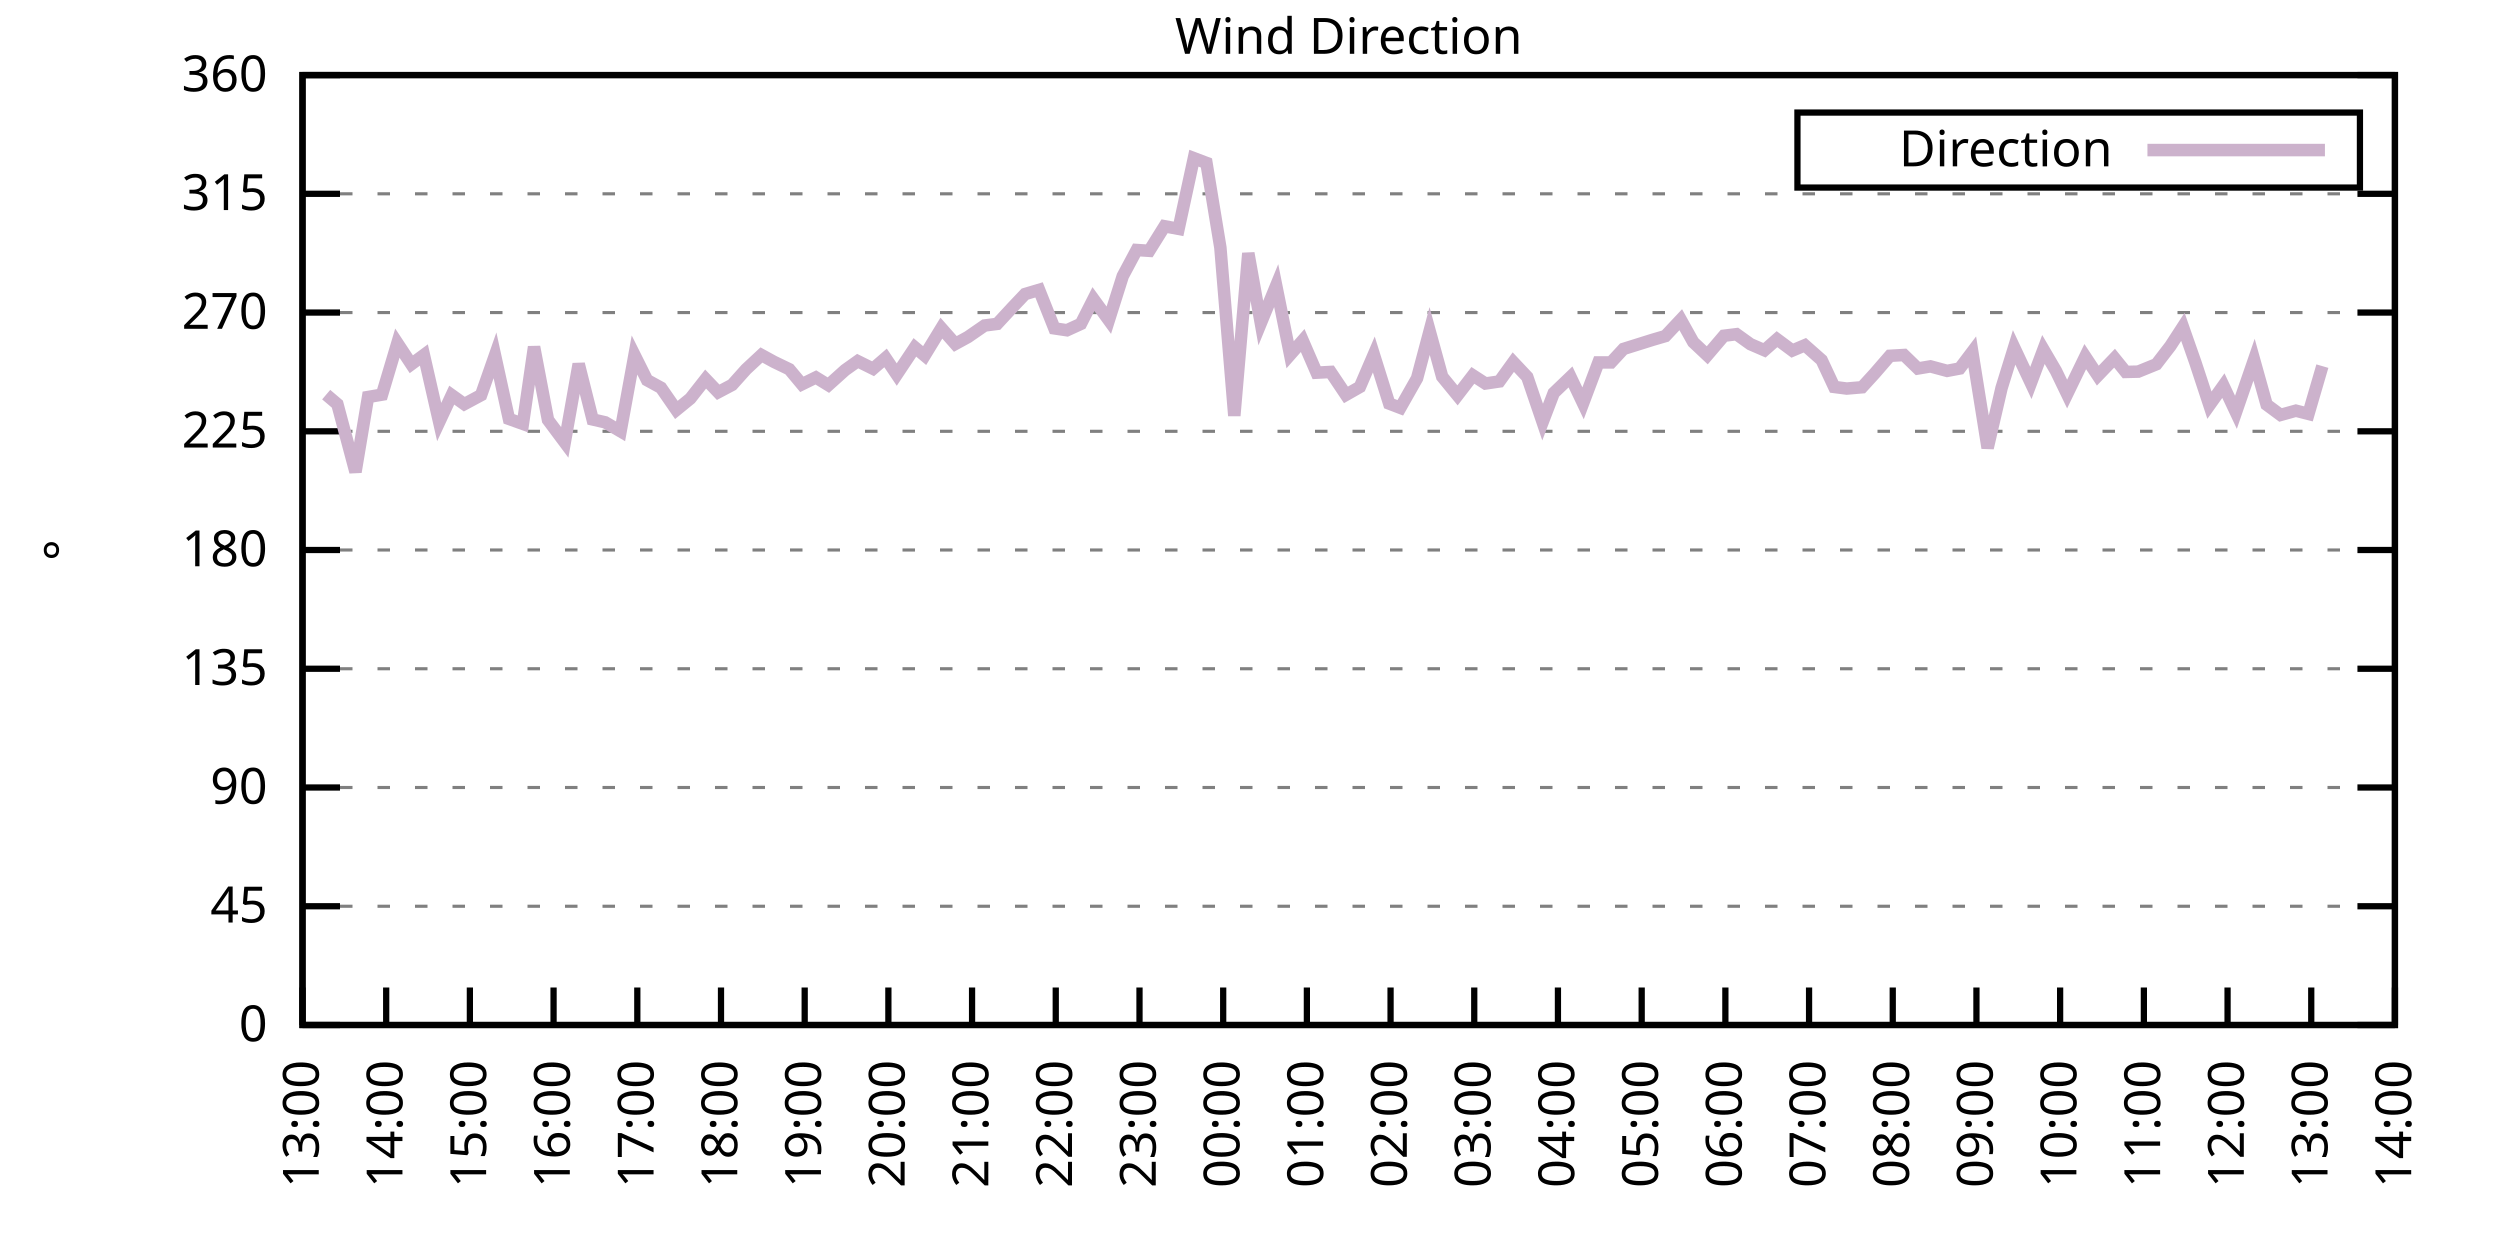
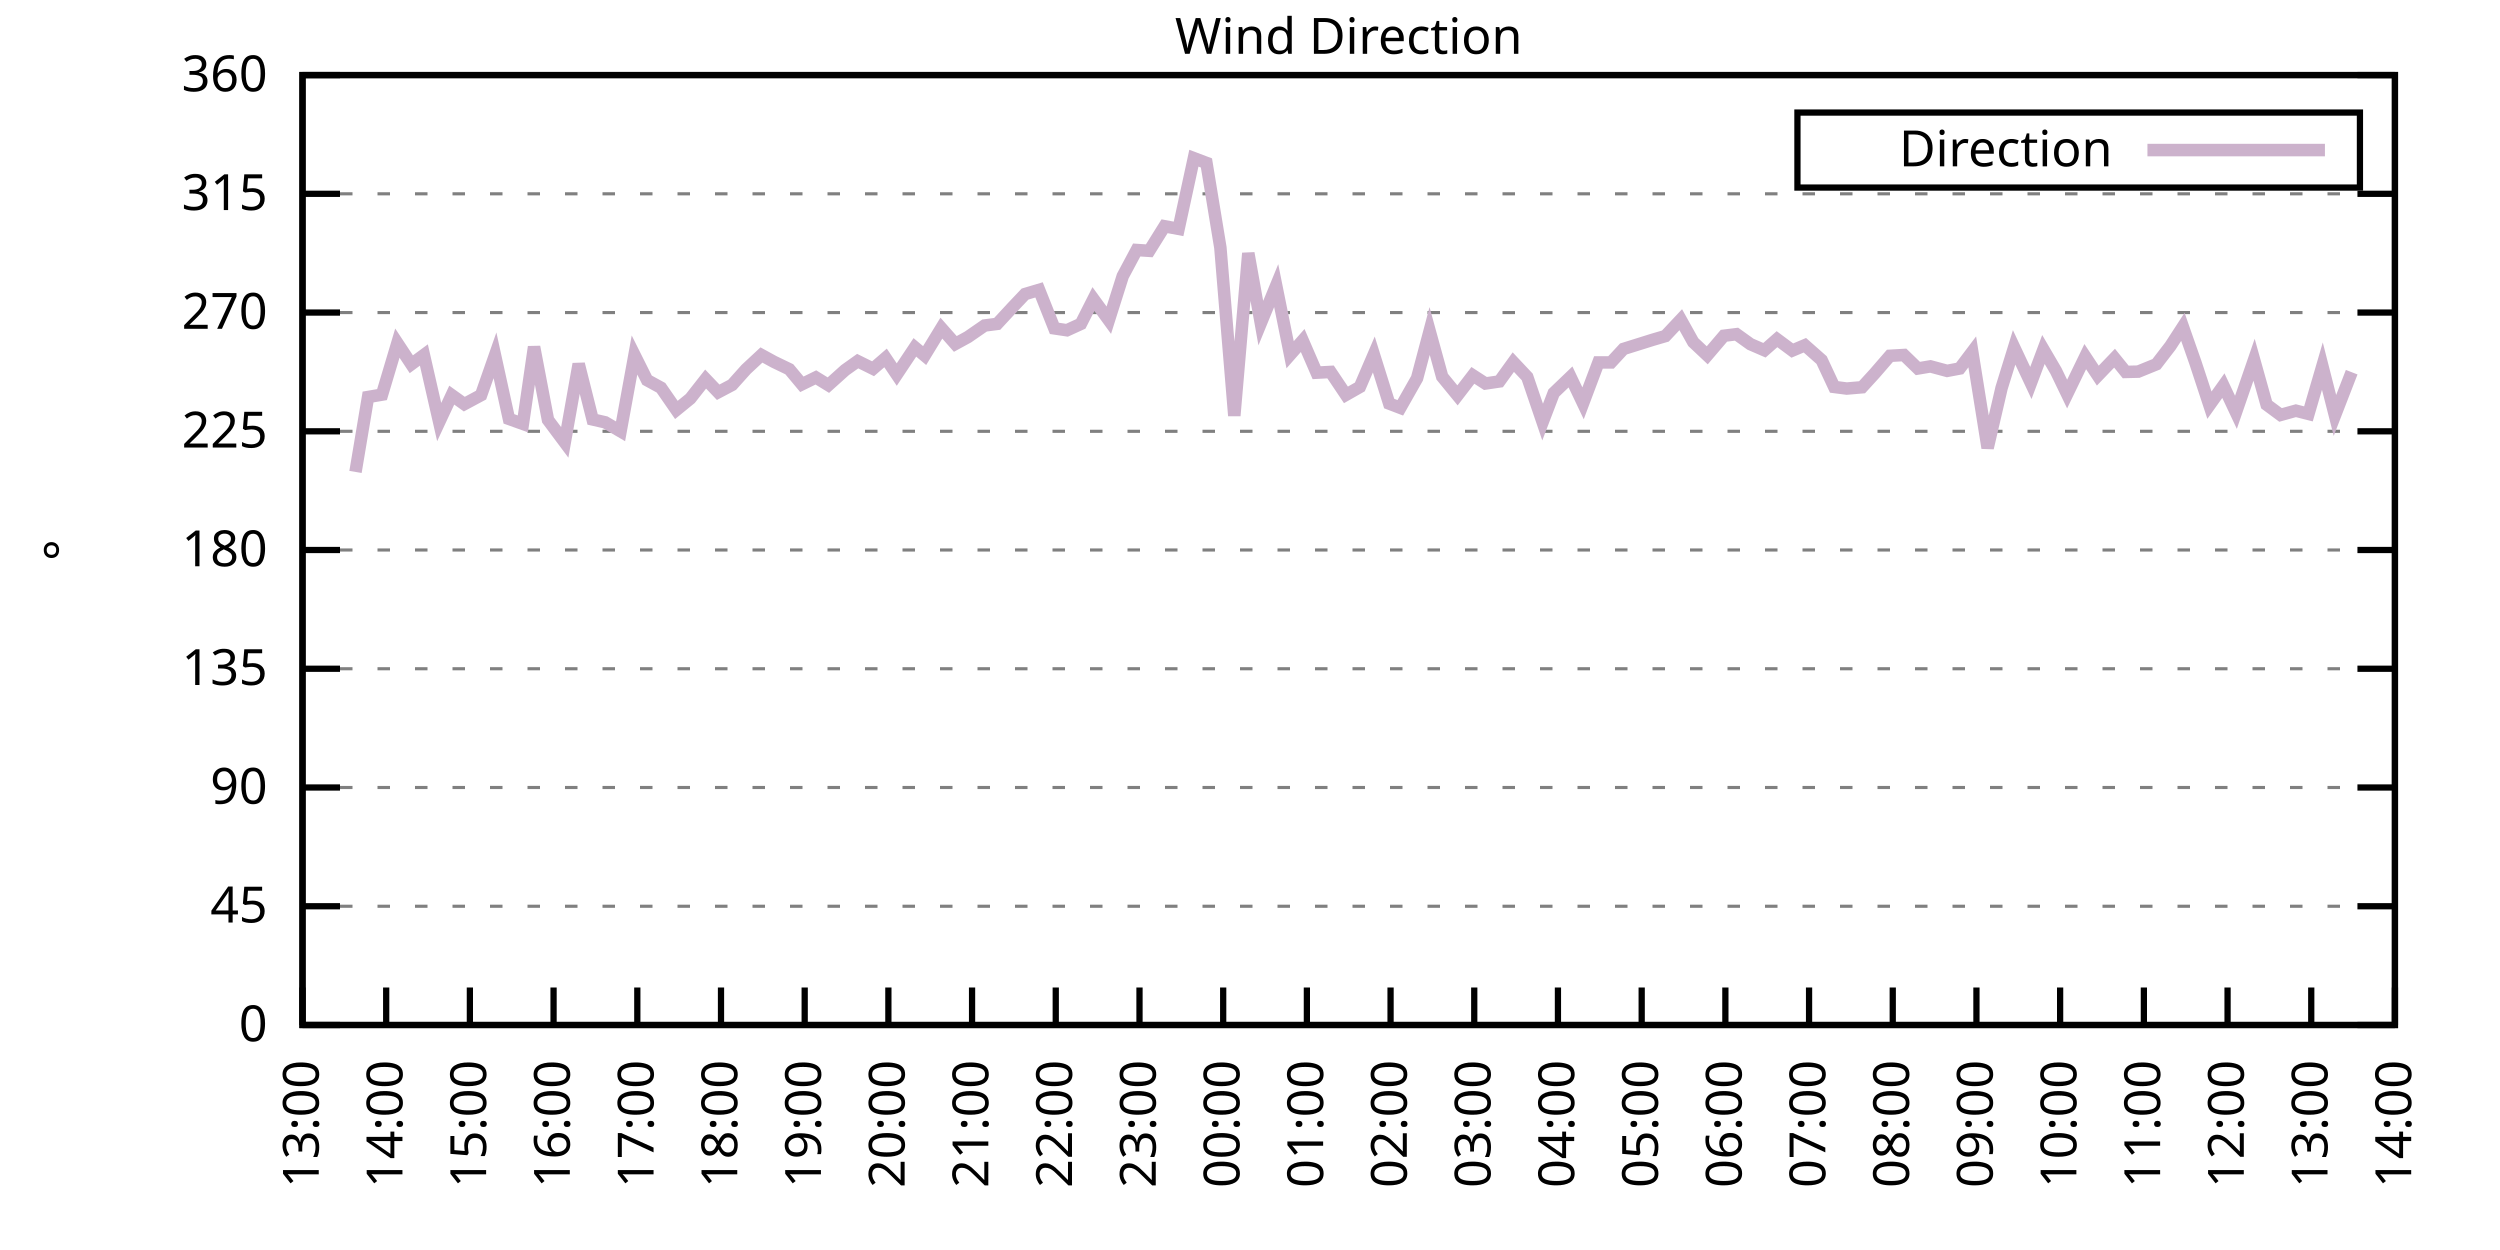
<svg xmlns="http://www.w3.org/2000/svg" xmlns:xlink="http://www.w3.org/1999/xlink" width="400" height="200" viewBox="0 0 400 200">
  <g id="gnuplot_canvas">
    <rect x="0" y="0" width="400" height="200" fill="none" />
    <defs>
      <circle id="gpDot" r="0.5" stroke-width="0.5" stroke="currentColor" />
      <path id="gpPt0" stroke-width="0.333" stroke="currentColor" d="M-1,0 h2 M0,-1 v2" />
      <path id="gpPt1" stroke-width="0.333" stroke="currentColor" d="M-1,-1 L1,1 M1,-1 L-1,1" />
      <path id="gpPt2" stroke-width="0.333" stroke="currentColor" d="M-1,0 L1,0 M0,-1 L0,1 M-1,-1 L1,1 M-1,1 L1,-1" />
      <rect id="gpPt3" stroke-width="0.333" stroke="currentColor" x="-1" y="-1" width="2" height="2" />
      <rect id="gpPt4" stroke-width="0.333" stroke="currentColor" fill="currentColor" x="-1" y="-1" width="2" height="2" />
      <circle id="gpPt5" stroke-width="0.333" stroke="currentColor" cx="0" cy="0" r="1" />
      <use xlink:href="#gpPt5" id="gpPt6" fill="currentColor" stroke="none" />
      <path id="gpPt7" stroke-width="0.333" stroke="currentColor" d="M0,-1.33 L-1.33,0.67 L1.33,0.67 z" />
      <use xlink:href="#gpPt7" id="gpPt8" fill="currentColor" stroke="none" />
      <use xlink:href="#gpPt7" id="gpPt9" stroke="currentColor" transform="rotate(180)" />
      <use xlink:href="#gpPt9" id="gpPt10" fill="currentColor" stroke="none" />
      <use xlink:href="#gpPt3" id="gpPt11" stroke="currentColor" transform="rotate(45)" />
      <use xlink:href="#gpPt11" id="gpPt12" fill="currentColor" stroke="none" />
      <path id="gpPt13" stroke-width="0.333" stroke="currentColor" d="M0,1.330 L1.265,0.411 L0.782,-1.067 L-0.782,-1.076 L-1.265,0.411 z" />
      <use xlink:href="#gpPt13" id="gpPt14" fill="currentColor" stroke="none" />
      <filter id="textbox" filterUnits="objectBoundingBox" x="0" y="0" height="1" width="1">
        <feFlood flood-color="white" flood-opacity="1" result="bgnd" />
        <feComposite in="SourceGraphic" in2="bgnd" operator="atop" />
      </filter>
      <filter id="greybox" filterUnits="objectBoundingBox" x="0" y="0" height="1" width="1">
        <feFlood flood-color="lightgrey" flood-opacity="1" result="grey" />
        <feComposite in="SourceGraphic" in2="grey" operator="atop" />
      </filter>
    </defs>
    <g fill="none" color="white" stroke="currentColor" stroke-width="1.00" stroke-linecap="butt" stroke-linejoin="miter">
</g>
    <g fill="none" color="black" stroke="currentColor" stroke-width="1.00" stroke-linecap="butt" stroke-linejoin="miter">
      <g stroke="none" shape-rendering="crispEdges">
        <polygon fill="rgb(255, 255, 255)" points="48.40,164.00 383.18,164.00 383.18,12.02 48.40,12.02 " />
      </g>
    </g>
    <g fill="none" color="black" stroke="currentColor" stroke-width="1.00" stroke-linecap="butt" stroke-linejoin="miter">
</g>
    <g fill="none" color="black" stroke="black" stroke-width="0.50" stroke-linecap="butt" stroke-linejoin="miter">
</g>
    <g fill="none" color="gray" stroke="currentColor" stroke-width="0.50" stroke-linecap="butt" stroke-linejoin="miter">
      <path stroke="gray" stroke-dasharray="2,4" class="gridline" d="M48.40,164.00 L383.19,164.00  " />
    </g>
    <g fill="none" color="gray" stroke="gray" stroke-width="1.00" stroke-linecap="butt" stroke-linejoin="miter">
</g>
    <g fill="none" color="black" stroke="currentColor" stroke-width="1.00" stroke-linecap="butt" stroke-linejoin="miter">
      <path stroke="black" d="M48.40,164.00 L54.40,164.00 M383.19,164.00 L377.19,164.00  " />
      <g transform="translate(42.80,166.60)" stroke="none" fill="black" font-family="Sans" font-size="8.00" text-anchor="end">
        <text>
          <tspan font-family="Sans"> 0</tspan>
        </text>
      </g>
    </g>
    <g fill="none" color="black" stroke="currentColor" stroke-width="1.00" stroke-linecap="butt" stroke-linejoin="miter">
</g>
    <g fill="none" color="black" stroke="black" stroke-width="0.50" stroke-linecap="butt" stroke-linejoin="miter">
</g>
    <g fill="none" color="gray" stroke="currentColor" stroke-width="0.50" stroke-linecap="butt" stroke-linejoin="miter">
      <path stroke="gray" stroke-dasharray="2,4" class="gridline" d="M48.40,145.00 L383.19,145.00  " />
    </g>
    <g fill="none" color="gray" stroke="gray" stroke-width="1.00" stroke-linecap="butt" stroke-linejoin="miter">
</g>
    <g fill="none" color="black" stroke="currentColor" stroke-width="1.00" stroke-linecap="butt" stroke-linejoin="miter">
      <path stroke="black" d="M48.40,145.00 L54.40,145.00 M383.19,145.00 L377.19,145.00  " />
      <g transform="translate(42.80,147.60)" stroke="none" fill="black" font-family="Sans" font-size="8.00" text-anchor="end">
        <text>
          <tspan font-family="Sans"> 45</tspan>
        </text>
      </g>
    </g>
    <g fill="none" color="black" stroke="currentColor" stroke-width="1.00" stroke-linecap="butt" stroke-linejoin="miter">
</g>
    <g fill="none" color="black" stroke="black" stroke-width="0.50" stroke-linecap="butt" stroke-linejoin="miter">
</g>
    <g fill="none" color="gray" stroke="currentColor" stroke-width="0.50" stroke-linecap="butt" stroke-linejoin="miter">
      <path stroke="gray" stroke-dasharray="2,4" class="gridline" d="M48.40,126.00 L383.19,126.00  " />
    </g>
    <g fill="none" color="gray" stroke="gray" stroke-width="1.00" stroke-linecap="butt" stroke-linejoin="miter">
</g>
    <g fill="none" color="black" stroke="currentColor" stroke-width="1.00" stroke-linecap="butt" stroke-linejoin="miter">
      <path stroke="black" d="M48.40,126.00 L54.40,126.00 M383.19,126.00 L377.19,126.00  " />
      <g transform="translate(42.80,128.60)" stroke="none" fill="black" font-family="Sans" font-size="8.00" text-anchor="end">
        <text>
          <tspan font-family="Sans"> 90</tspan>
        </text>
      </g>
    </g>
    <g fill="none" color="black" stroke="currentColor" stroke-width="1.00" stroke-linecap="butt" stroke-linejoin="miter">
</g>
    <g fill="none" color="black" stroke="black" stroke-width="0.50" stroke-linecap="butt" stroke-linejoin="miter">
</g>
    <g fill="none" color="gray" stroke="currentColor" stroke-width="0.50" stroke-linecap="butt" stroke-linejoin="miter">
      <path stroke="gray" stroke-dasharray="2,4" class="gridline" d="M48.40,107.00 L383.19,107.00  " />
    </g>
    <g fill="none" color="gray" stroke="gray" stroke-width="1.00" stroke-linecap="butt" stroke-linejoin="miter">
</g>
    <g fill="none" color="black" stroke="currentColor" stroke-width="1.00" stroke-linecap="butt" stroke-linejoin="miter">
      <path stroke="black" d="M48.40,107.00 L54.40,107.00 M383.19,107.00 L377.19,107.00  " />
      <g transform="translate(42.80,109.60)" stroke="none" fill="black" font-family="Sans" font-size="8.00" text-anchor="end">
        <text>
          <tspan font-family="Sans"> 135</tspan>
        </text>
      </g>
    </g>
    <g fill="none" color="black" stroke="currentColor" stroke-width="1.00" stroke-linecap="butt" stroke-linejoin="miter">
</g>
    <g fill="none" color="black" stroke="black" stroke-width="0.50" stroke-linecap="butt" stroke-linejoin="miter">
</g>
    <g fill="none" color="gray" stroke="currentColor" stroke-width="0.50" stroke-linecap="butt" stroke-linejoin="miter">
      <path stroke="gray" stroke-dasharray="2,4" class="gridline" d="M48.40,88.00 L383.19,88.00  " />
    </g>
    <g fill="none" color="gray" stroke="gray" stroke-width="1.00" stroke-linecap="butt" stroke-linejoin="miter">
</g>
    <g fill="none" color="black" stroke="currentColor" stroke-width="1.00" stroke-linecap="butt" stroke-linejoin="miter">
      <path stroke="black" d="M48.40,88.00 L54.40,88.00 M383.19,88.00 L377.19,88.00  " />
      <g transform="translate(42.80,90.60)" stroke="none" fill="black" font-family="Sans" font-size="8.00" text-anchor="end">
        <text>
          <tspan font-family="Sans"> 180</tspan>
        </text>
      </g>
    </g>
    <g fill="none" color="black" stroke="currentColor" stroke-width="1.00" stroke-linecap="butt" stroke-linejoin="miter">
</g>
    <g fill="none" color="black" stroke="black" stroke-width="0.50" stroke-linecap="butt" stroke-linejoin="miter">
</g>
    <g fill="none" color="gray" stroke="currentColor" stroke-width="0.50" stroke-linecap="butt" stroke-linejoin="miter">
      <path stroke="gray" stroke-dasharray="2,4" class="gridline" d="M48.40,69.01 L383.19,69.01  " />
    </g>
    <g fill="none" color="gray" stroke="gray" stroke-width="1.00" stroke-linecap="butt" stroke-linejoin="miter">
</g>
    <g fill="none" color="black" stroke="currentColor" stroke-width="1.00" stroke-linecap="butt" stroke-linejoin="miter">
      <path stroke="black" d="M48.40,69.01 L54.40,69.01 M383.19,69.01 L377.19,69.01  " />
      <g transform="translate(42.80,71.61)" stroke="none" fill="black" font-family="Sans" font-size="8.00" text-anchor="end">
        <text>
          <tspan font-family="Sans"> 225</tspan>
        </text>
      </g>
    </g>
    <g fill="none" color="black" stroke="currentColor" stroke-width="1.00" stroke-linecap="butt" stroke-linejoin="miter">
</g>
    <g fill="none" color="black" stroke="black" stroke-width="0.50" stroke-linecap="butt" stroke-linejoin="miter">
</g>
    <g fill="none" color="gray" stroke="currentColor" stroke-width="0.50" stroke-linecap="butt" stroke-linejoin="miter">
      <path stroke="gray" stroke-dasharray="2,4" class="gridline" d="M48.40,50.01 L383.19,50.01  " />
    </g>
    <g fill="none" color="gray" stroke="gray" stroke-width="1.00" stroke-linecap="butt" stroke-linejoin="miter">
</g>
    <g fill="none" color="black" stroke="currentColor" stroke-width="1.00" stroke-linecap="butt" stroke-linejoin="miter">
      <path stroke="black" d="M48.40,50.01 L54.40,50.01 M383.19,50.01 L377.19,50.01  " />
      <g transform="translate(42.80,52.61)" stroke="none" fill="black" font-family="Sans" font-size="8.00" text-anchor="end">
        <text>
          <tspan font-family="Sans"> 270</tspan>
        </text>
      </g>
    </g>
    <g fill="none" color="black" stroke="currentColor" stroke-width="1.00" stroke-linecap="butt" stroke-linejoin="miter">
</g>
    <g fill="none" color="black" stroke="black" stroke-width="0.50" stroke-linecap="butt" stroke-linejoin="miter">
</g>
    <g fill="none" color="gray" stroke="currentColor" stroke-width="0.50" stroke-linecap="butt" stroke-linejoin="miter">
      <path stroke="gray" stroke-dasharray="2,4" class="gridline" d="M48.40,31.01 L383.19,31.01  " />
    </g>
    <g fill="none" color="gray" stroke="gray" stroke-width="1.00" stroke-linecap="butt" stroke-linejoin="miter">
</g>
    <g fill="none" color="black" stroke="currentColor" stroke-width="1.00" stroke-linecap="butt" stroke-linejoin="miter">
      <path stroke="black" d="M48.40,31.01 L54.40,31.01 M383.19,31.01 L377.19,31.01  " />
      <g transform="translate(42.80,33.61)" stroke="none" fill="black" font-family="Sans" font-size="8.00" text-anchor="end">
        <text>
          <tspan font-family="Sans"> 315</tspan>
        </text>
      </g>
    </g>
    <g fill="none" color="black" stroke="currentColor" stroke-width="1.00" stroke-linecap="butt" stroke-linejoin="miter">
</g>
    <g fill="none" color="black" stroke="black" stroke-width="0.50" stroke-linecap="butt" stroke-linejoin="miter">
</g>
    <g fill="none" color="gray" stroke="currentColor" stroke-width="0.50" stroke-linecap="butt" stroke-linejoin="miter">
      <path stroke="gray" stroke-dasharray="2,4" class="gridline" d="M48.40,12.01 L383.19,12.01  " />
    </g>
    <g fill="none" color="gray" stroke="gray" stroke-width="1.00" stroke-linecap="butt" stroke-linejoin="miter">
</g>
    <g fill="none" color="black" stroke="currentColor" stroke-width="1.00" stroke-linecap="butt" stroke-linejoin="miter">
      <path stroke="black" d="M48.40,12.01 L54.40,12.01 M383.19,12.01 L377.19,12.01  " />
      <g transform="translate(42.80,14.61)" stroke="none" fill="black" font-family="Sans" font-size="8.00" text-anchor="end">
        <text>
          <tspan font-family="Sans"> 360</tspan>
        </text>
      </g>
    </g>
    <g fill="none" color="black" stroke="currentColor" stroke-width="1.00" stroke-linecap="butt" stroke-linejoin="miter">
      <path stroke="black" d="M48.40,164.00 L48.40,158.00  " />
      <g transform="translate(51.00,169.60) rotate(270.00)" stroke="none" fill="black" font-family="Sans" font-size="8.00" text-anchor="end">
        <text>
          <tspan font-family="Sans">13:00</tspan>
        </text>
      </g>
    </g>
    <g fill="none" color="black" stroke="currentColor" stroke-width="1.00" stroke-linecap="butt" stroke-linejoin="miter">
      <path stroke="black" d="M61.79,164.00 L61.79,158.00  " />
      <g transform="translate(64.39,169.60) rotate(270.00)" stroke="none" fill="black" font-family="Sans" font-size="8.00" text-anchor="end">
        <text>
          <tspan font-family="Sans">14:00</tspan>
        </text>
      </g>
    </g>
    <g fill="none" color="black" stroke="currentColor" stroke-width="1.00" stroke-linecap="butt" stroke-linejoin="miter">
      <path stroke="black" d="M75.18,164.00 L75.18,158.00  " />
      <g transform="translate(77.78,169.60) rotate(270.00)" stroke="none" fill="black" font-family="Sans" font-size="8.00" text-anchor="end">
        <text>
          <tspan font-family="Sans">15:00</tspan>
        </text>
      </g>
    </g>
    <g fill="none" color="black" stroke="currentColor" stroke-width="1.00" stroke-linecap="butt" stroke-linejoin="miter">
      <path stroke="black" d="M88.57,164.00 L88.57,158.00  " />
      <g transform="translate(91.17,169.60) rotate(270.00)" stroke="none" fill="black" font-family="Sans" font-size="8.00" text-anchor="end">
        <text>
          <tspan font-family="Sans">16:00</tspan>
        </text>
      </g>
    </g>
    <g fill="none" color="black" stroke="currentColor" stroke-width="1.00" stroke-linecap="butt" stroke-linejoin="miter">
      <path stroke="black" d="M101.97,164.00 L101.97,158.00  " />
      <g transform="translate(104.57,169.60) rotate(270.00)" stroke="none" fill="black" font-family="Sans" font-size="8.00" text-anchor="end">
        <text>
          <tspan font-family="Sans">17:00</tspan>
        </text>
      </g>
    </g>
    <g fill="none" color="black" stroke="currentColor" stroke-width="1.00" stroke-linecap="butt" stroke-linejoin="miter">
      <path stroke="black" d="M115.36,164.00 L115.36,158.00  " />
      <g transform="translate(117.96,169.60) rotate(270.00)" stroke="none" fill="black" font-family="Sans" font-size="8.00" text-anchor="end">
        <text>
          <tspan font-family="Sans">18:00</tspan>
        </text>
      </g>
    </g>
    <g fill="none" color="black" stroke="currentColor" stroke-width="1.00" stroke-linecap="butt" stroke-linejoin="miter">
      <path stroke="black" d="M128.75,164.00 L128.75,158.00  " />
      <g transform="translate(131.35,169.60) rotate(270.00)" stroke="none" fill="black" font-family="Sans" font-size="8.00" text-anchor="end">
        <text>
          <tspan font-family="Sans">19:00</tspan>
        </text>
      </g>
    </g>
    <g fill="none" color="black" stroke="currentColor" stroke-width="1.00" stroke-linecap="butt" stroke-linejoin="miter">
      <path stroke="black" d="M142.14,164.00 L142.14,158.00  " />
      <g transform="translate(144.74,169.60) rotate(270.00)" stroke="none" fill="black" font-family="Sans" font-size="8.00" text-anchor="end">
        <text>
          <tspan font-family="Sans">20:00</tspan>
        </text>
      </g>
    </g>
    <g fill="none" color="black" stroke="currentColor" stroke-width="1.00" stroke-linecap="butt" stroke-linejoin="miter">
      <path stroke="black" d="M155.53,164.00 L155.53,158.00  " />
      <g transform="translate(158.13,169.60) rotate(270.00)" stroke="none" fill="black" font-family="Sans" font-size="8.00" text-anchor="end">
        <text>
          <tspan font-family="Sans">21:00</tspan>
        </text>
      </g>
    </g>
    <g fill="none" color="black" stroke="currentColor" stroke-width="1.00" stroke-linecap="butt" stroke-linejoin="miter">
      <path stroke="black" d="M168.92,164.00 L168.92,158.00  " />
      <g transform="translate(171.52,169.60) rotate(270.00)" stroke="none" fill="black" font-family="Sans" font-size="8.00" text-anchor="end">
        <text>
          <tspan font-family="Sans">22:00</tspan>
        </text>
      </g>
    </g>
    <g fill="none" color="black" stroke="currentColor" stroke-width="1.00" stroke-linecap="butt" stroke-linejoin="miter">
      <path stroke="black" d="M182.32,164.00 L182.32,158.00  " />
      <g transform="translate(184.92,169.60) rotate(270.00)" stroke="none" fill="black" font-family="Sans" font-size="8.00" text-anchor="end">
        <text>
          <tspan font-family="Sans">23:00</tspan>
        </text>
      </g>
    </g>
    <g fill="none" color="black" stroke="currentColor" stroke-width="1.00" stroke-linecap="butt" stroke-linejoin="miter">
      <path stroke="black" d="M195.71,164.00 L195.71,158.00  " />
      <g transform="translate(198.31,169.60) rotate(270.00)" stroke="none" fill="black" font-family="Sans" font-size="8.00" text-anchor="end">
        <text>
          <tspan font-family="Sans">00:00</tspan>
        </text>
      </g>
    </g>
    <g fill="none" color="black" stroke="currentColor" stroke-width="1.00" stroke-linecap="butt" stroke-linejoin="miter">
      <path stroke="black" d="M209.10,164.00 L209.10,158.00  " />
      <g transform="translate(211.70,169.60) rotate(270.00)" stroke="none" fill="black" font-family="Sans" font-size="8.00" text-anchor="end">
        <text>
          <tspan font-family="Sans">01:00</tspan>
        </text>
      </g>
    </g>
    <g fill="none" color="black" stroke="currentColor" stroke-width="1.00" stroke-linecap="butt" stroke-linejoin="miter">
      <path stroke="black" d="M222.49,164.00 L222.49,158.00  " />
      <g transform="translate(225.09,169.60) rotate(270.00)" stroke="none" fill="black" font-family="Sans" font-size="8.00" text-anchor="end">
        <text>
          <tspan font-family="Sans">02:00</tspan>
        </text>
      </g>
    </g>
    <g fill="none" color="black" stroke="currentColor" stroke-width="1.00" stroke-linecap="butt" stroke-linejoin="miter">
      <path stroke="black" d="M235.88,164.00 L235.88,158.00  " />
      <g transform="translate(238.48,169.60) rotate(270.00)" stroke="none" fill="black" font-family="Sans" font-size="8.00" text-anchor="end">
        <text>
          <tspan font-family="Sans">03:00</tspan>
        </text>
      </g>
    </g>
    <g fill="none" color="black" stroke="currentColor" stroke-width="1.00" stroke-linecap="butt" stroke-linejoin="miter">
      <path stroke="black" d="M249.27,164.00 L249.27,158.00  " />
      <g transform="translate(251.87,169.60) rotate(270.00)" stroke="none" fill="black" font-family="Sans" font-size="8.00" text-anchor="end">
        <text>
          <tspan font-family="Sans">04:00</tspan>
        </text>
      </g>
    </g>
    <g fill="none" color="black" stroke="currentColor" stroke-width="1.00" stroke-linecap="butt" stroke-linejoin="miter">
      <path stroke="black" d="M262.67,164.00 L262.67,158.00  " />
      <g transform="translate(265.27,169.60) rotate(270.00)" stroke="none" fill="black" font-family="Sans" font-size="8.00" text-anchor="end">
        <text>
          <tspan font-family="Sans">05:00</tspan>
        </text>
      </g>
    </g>
    <g fill="none" color="black" stroke="currentColor" stroke-width="1.00" stroke-linecap="butt" stroke-linejoin="miter">
      <path stroke="black" d="M276.06,164.00 L276.06,158.00  " />
      <g transform="translate(278.66,169.60) rotate(270.00)" stroke="none" fill="black" font-family="Sans" font-size="8.00" text-anchor="end">
        <text>
          <tspan font-family="Sans">06:00</tspan>
        </text>
      </g>
    </g>
    <g fill="none" color="black" stroke="currentColor" stroke-width="1.00" stroke-linecap="butt" stroke-linejoin="miter">
      <path stroke="black" d="M289.45,164.00 L289.45,158.00  " />
      <g transform="translate(292.05,169.60) rotate(270.00)" stroke="none" fill="black" font-family="Sans" font-size="8.00" text-anchor="end">
        <text>
          <tspan font-family="Sans">07:00</tspan>
        </text>
      </g>
    </g>
    <g fill="none" color="black" stroke="currentColor" stroke-width="1.00" stroke-linecap="butt" stroke-linejoin="miter">
      <path stroke="black" d="M302.84,164.00 L302.84,158.00  " />
      <g transform="translate(305.44,169.60) rotate(270.00)" stroke="none" fill="black" font-family="Sans" font-size="8.00" text-anchor="end">
        <text>
          <tspan font-family="Sans">08:00</tspan>
        </text>
      </g>
    </g>
    <g fill="none" color="black" stroke="currentColor" stroke-width="1.00" stroke-linecap="butt" stroke-linejoin="miter">
      <path stroke="black" d="M316.23,164.00 L316.23,158.00  " />
      <g transform="translate(318.83,169.60) rotate(270.00)" stroke="none" fill="black" font-family="Sans" font-size="8.00" text-anchor="end">
        <text>
          <tspan font-family="Sans">09:00</tspan>
        </text>
      </g>
    </g>
    <g fill="none" color="black" stroke="currentColor" stroke-width="1.00" stroke-linecap="butt" stroke-linejoin="miter">
      <path stroke="black" d="M329.62,164.00 L329.62,158.00  " />
      <g transform="translate(332.22,169.60) rotate(270.00)" stroke="none" fill="black" font-family="Sans" font-size="8.00" text-anchor="end">
        <text>
          <tspan font-family="Sans">10:00</tspan>
        </text>
      </g>
    </g>
    <g fill="none" color="black" stroke="currentColor" stroke-width="1.00" stroke-linecap="butt" stroke-linejoin="miter">
      <path stroke="black" d="M343.02,164.00 L343.02,158.00  " />
      <g transform="translate(345.62,169.60) rotate(270.00)" stroke="none" fill="black" font-family="Sans" font-size="8.00" text-anchor="end">
        <text>
          <tspan font-family="Sans">11:00</tspan>
        </text>
      </g>
    </g>
    <g fill="none" color="black" stroke="currentColor" stroke-width="1.00" stroke-linecap="butt" stroke-linejoin="miter">
      <path stroke="black" d="M356.41,164.00 L356.41,158.00  " />
      <g transform="translate(359.01,169.60) rotate(270.00)" stroke="none" fill="black" font-family="Sans" font-size="8.00" text-anchor="end">
        <text>
          <tspan font-family="Sans">12:00</tspan>
        </text>
      </g>
    </g>
    <g fill="none" color="black" stroke="currentColor" stroke-width="1.00" stroke-linecap="butt" stroke-linejoin="miter">
      <path stroke="black" d="M369.80,164.00 L369.80,158.00  " />
      <g transform="translate(372.40,169.60) rotate(270.00)" stroke="none" fill="black" font-family="Sans" font-size="8.00" text-anchor="end">
        <text>
          <tspan font-family="Sans">13:00</tspan>
        </text>
      </g>
    </g>
    <g fill="none" color="black" stroke="currentColor" stroke-width="1.00" stroke-linecap="butt" stroke-linejoin="miter">
      <path stroke="black" d="M383.19,164.00 L383.19,158.00  " />
      <g transform="translate(385.79,169.60) rotate(270.00)" stroke="none" fill="black" font-family="Sans" font-size="8.00" text-anchor="end">
        <text>
          <tspan font-family="Sans">14:00</tspan>
        </text>
      </g>
    </g>
    <g fill="none" color="black" stroke="currentColor" stroke-width="1.00" stroke-linecap="butt" stroke-linejoin="miter">
</g>
    <g fill="none" color="black" stroke="currentColor" stroke-width="1.00" stroke-linecap="butt" stroke-linejoin="miter">
      <path stroke="black" d="M48.40,12.01 L48.40,164.00 L383.19,164.00 L383.19,12.01 L48.40,12.01 Z  " />
    </g>
    <g fill="none" color="black" stroke="currentColor" stroke-width="1.00" stroke-linecap="butt" stroke-linejoin="miter">
</g>
    <g fill="none" color="black" stroke="currentColor" stroke-width="1.00" stroke-linecap="butt" stroke-linejoin="miter">
      <path stroke="black" d="M287.59,30.01 L287.59,18.01 L377.59,18.01 L377.59,30.01 L287.59,30.01 Z  " />
    </g>
    <g id="Wind_direction_plot_1">
      <g fill="none" color="white" stroke="black" stroke-width="2.00" stroke-linecap="butt" stroke-linejoin="miter">
</g>
      <g fill="none" color="black" stroke="currentColor" stroke-width="2.00" stroke-linecap="butt" stroke-linejoin="miter">
        <g transform="translate(337.99,26.61)" stroke="none" fill="black" font-family="Sans" font-size="8.00" text-anchor="end">
          <text>
            <tspan font-family="Sans">Direction</tspan>
          </text>
        </g>
      </g>
      <g fill="none" color="black" stroke="currentColor" stroke-width="2.00" stroke-linecap="butt" stroke-linejoin="miter">
-         <path stroke="rgb(204, 178, 204)" d="M343.59,24.01 L371.99,24.01 M52.19,63.14 L53.98,64.66 L56.88,75.51 L58.89,63.52 L61.12,63.14 L63.58,54.90   L65.81,58.28 L67.82,56.80 L70.27,67.53 L72.28,63.22 L74.29,64.66 L76.97,63.22 L79.20,56.85 L81.43,67.02   L83.66,67.82 L85.45,55.50 L87.68,67.19 L90.36,70.78 L92.59,58.24 L94.82,67.11 L96.83,67.57 L99.29,69.01   L101.52,56.80 L103.53,60.82 L105.76,62.04 L108.22,65.59 L110.45,63.77 L112.90,60.65 L114.91,62.76 L117.14,61.58   L119.38,59.08 L121.83,56.80 L123.84,57.90 L126.29,59.08 L128.30,61.49 L130.54,60.39 L132.54,61.62 L135.22,59.21   L137.23,57.78 L139.69,59.00 L141.69,57.27 L143.48,59.93 L146.38,55.58 L147.94,56.89 L150.62,52.50 L152.85,55.03   L154.86,53.93 L157.54,52.08 L159.55,51.82 L162.01,49.16 L164.01,47.05 L166.25,46.38 L168.70,52.54 L170.71,52.84   L172.94,51.82 L174.95,47.85 L177.41,51.23 L179.64,44.18 L181.87,40.00 L183.88,40.13 L186.33,36.20 L188.57,36.62   L191.02,25.31 L193.03,26.07 L195.26,39.62 L197.49,66.52 L199.73,40.51 L201.73,51.70 L204.19,45.70 L206.42,56.76   L208.43,54.48 L210.66,59.63 L212.89,59.51 L215.35,63.18 L217.58,61.91 L219.81,56.72 L222.27,64.57 L224.05,65.25   L226.73,60.52 L228.74,52.96 L230.75,60.27 L233.20,63.26 L235.66,60.06 L237.67,61.36 L239.90,61.03 L242.13,57.94   L244.36,60.31 L246.82,67.53 L248.60,62.88 L251.28,60.31 L253.29,64.53 L255.75,57.99 L257.76,57.99 L259.76,55.83   L264.45,54.36 L266.46,53.77 L268.92,51.15 L270.92,54.74 L273.16,56.85 L275.83,53.72 L277.84,53.47 L280.07,55.07   L282.31,56.04 L284.32,54.27 L286.77,56.09 L288.78,55.24 L291.46,57.61 L293.47,61.91 L295.48,62.17 L297.93,61.96   L299.94,59.76 L302.39,56.93 L304.63,56.80 L306.86,58.96 L308.87,58.62 L311.54,59.34 L313.55,58.96 L315.56,56.30   L318.02,71.67 L320.25,62.08 L322.26,55.58 L324.94,61.28 L326.95,55.92 L328.95,59.34 L330.74,63.05 L333.64,57.06   L335.65,60.10 L338.33,57.31 L340.11,59.51 L342.12,59.46 L345.02,58.28 L347.26,55.37 L349.26,52.29 L351.27,58.03   L353.51,64.83 L355.74,61.70 L357.75,65.97 L360.65,57.56 L362.66,64.74 L364.89,66.39 L367.34,65.71 L369.35,66.22   L371.58,58.58  " />
+         <path stroke="rgb(204, 178, 204)" d="M343.59,24.01 L371.99,24.01 M56.88,75.51 L58.89,63.52 L61.12,63.14 L63.58,54.90 L65.81,58.28 L67.82,56.80   L70.27,67.53 L72.28,63.22 L74.29,64.66 L76.97,63.22 L79.20,56.85 L81.43,67.02 L83.66,67.82 L85.45,55.50   L87.68,67.19 L90.36,70.78 L92.59,58.24 L94.82,67.11 L96.83,67.57 L99.29,69.01 L101.52,56.80 L103.53,60.82   L105.76,62.04 L108.22,65.59 L110.45,63.77 L112.90,60.65 L114.91,62.76 L117.14,61.58 L119.38,59.08 L121.83,56.80   L123.84,57.90 L126.29,59.08 L128.30,61.49 L130.54,60.39 L132.54,61.62 L135.22,59.21 L137.23,57.78 L139.69,59.00   L141.69,57.27 L143.48,59.93 L146.38,55.58 L147.94,56.89 L150.62,52.50 L152.85,55.03 L154.86,53.93 L157.54,52.08   L159.55,51.82 L162.01,49.16 L164.01,47.05 L166.25,46.38 L168.70,52.54 L170.71,52.84 L172.94,51.82 L174.95,47.85   L177.41,51.23 L179.64,44.18 L181.87,40.00 L183.88,40.13 L186.33,36.20 L188.57,36.62 L191.02,25.31 L193.03,26.07   L195.26,39.62 L197.49,66.52 L199.73,40.51 L201.73,51.70 L204.19,45.70 L206.42,56.76 L208.43,54.48 L210.66,59.63   L212.89,59.51 L215.35,63.18 L217.58,61.91 L219.81,56.72 L222.27,64.57 L224.05,65.25 L226.73,60.52 L228.74,52.96   L230.75,60.27 L233.20,63.26 L235.66,60.06 L237.67,61.36 L239.90,61.03 L242.13,57.94 L244.36,60.31 L246.82,67.53   L248.60,62.88 L251.28,60.31 L253.29,64.53 L255.75,57.99 L257.76,57.99 L259.76,55.83 L264.45,54.36 L266.46,53.77   L268.92,51.15 L270.92,54.74 L273.16,56.85 L275.83,53.72 L277.84,53.47 L280.07,55.07 L282.31,56.04 L284.32,54.27   L286.77,56.09 L288.78,55.24 L291.46,57.61 L293.47,61.91 L295.48,62.17 L297.93,61.96 L299.94,59.76 L302.39,56.93   L304.63,56.80 L306.86,58.96 L308.87,58.62 L311.54,59.34 L313.55,58.96 L315.56,56.30 L318.02,71.67 L320.25,62.08   L322.26,55.58 L324.94,61.28 L326.95,55.92 L328.95,59.34 L330.74,63.05 L333.64,57.06 L335.65,60.10 L338.33,57.31   L340.11,59.51 L342.12,59.46 L345.02,58.28 L347.26,55.37 L349.26,52.29 L351.27,58.03 L353.51,64.83 L355.74,61.70   L357.75,65.97 L360.65,57.56 L362.66,64.74 L364.89,66.39 L367.34,65.71 L369.35,66.22 L371.58,58.58 L373.59,66.47   L376.27,59.55  " />
      </g>
    </g>
    <g fill="none" color="black" stroke="currentColor" stroke-width="2.00" stroke-linecap="butt" stroke-linejoin="miter">
</g>
    <g fill="none" color="black" stroke="black" stroke-width="1.00" stroke-linecap="butt" stroke-linejoin="miter">
</g>
    <g fill="none" color="black" stroke="currentColor" stroke-width="1.00" stroke-linecap="butt" stroke-linejoin="miter">
      <path stroke="black" d="M48.40,12.01 L48.40,164.00 L383.19,164.00 L383.19,12.01 L48.40,12.01 Z  " />
      <g transform="translate(12.80,88.01) rotate(270.00)" stroke="none" fill="black" font-family="Sans" font-size="8.00" text-anchor="middle">
        <text>
          <tspan font-family="Sans">°</tspan>
        </text>
      </g>
    </g>
    <g fill="none" color="black" stroke="currentColor" stroke-width="1.00" stroke-linecap="butt" stroke-linejoin="miter">
</g>
    <g fill="none" color="black" stroke="currentColor" stroke-width="1.00" stroke-linecap="butt" stroke-linejoin="miter">
      <g transform="translate(215.79,8.61)" stroke="none" fill="black" font-family="Sans" font-size="8.00" text-anchor="middle">
        <text>
          <tspan font-family="Sans">Wind Direction</tspan>
        </text>
      </g>
    </g>
    <g fill="none" color="black" stroke="currentColor" stroke-width="1.00" stroke-linecap="butt" stroke-linejoin="miter">
</g>
  </g>
</svg>
